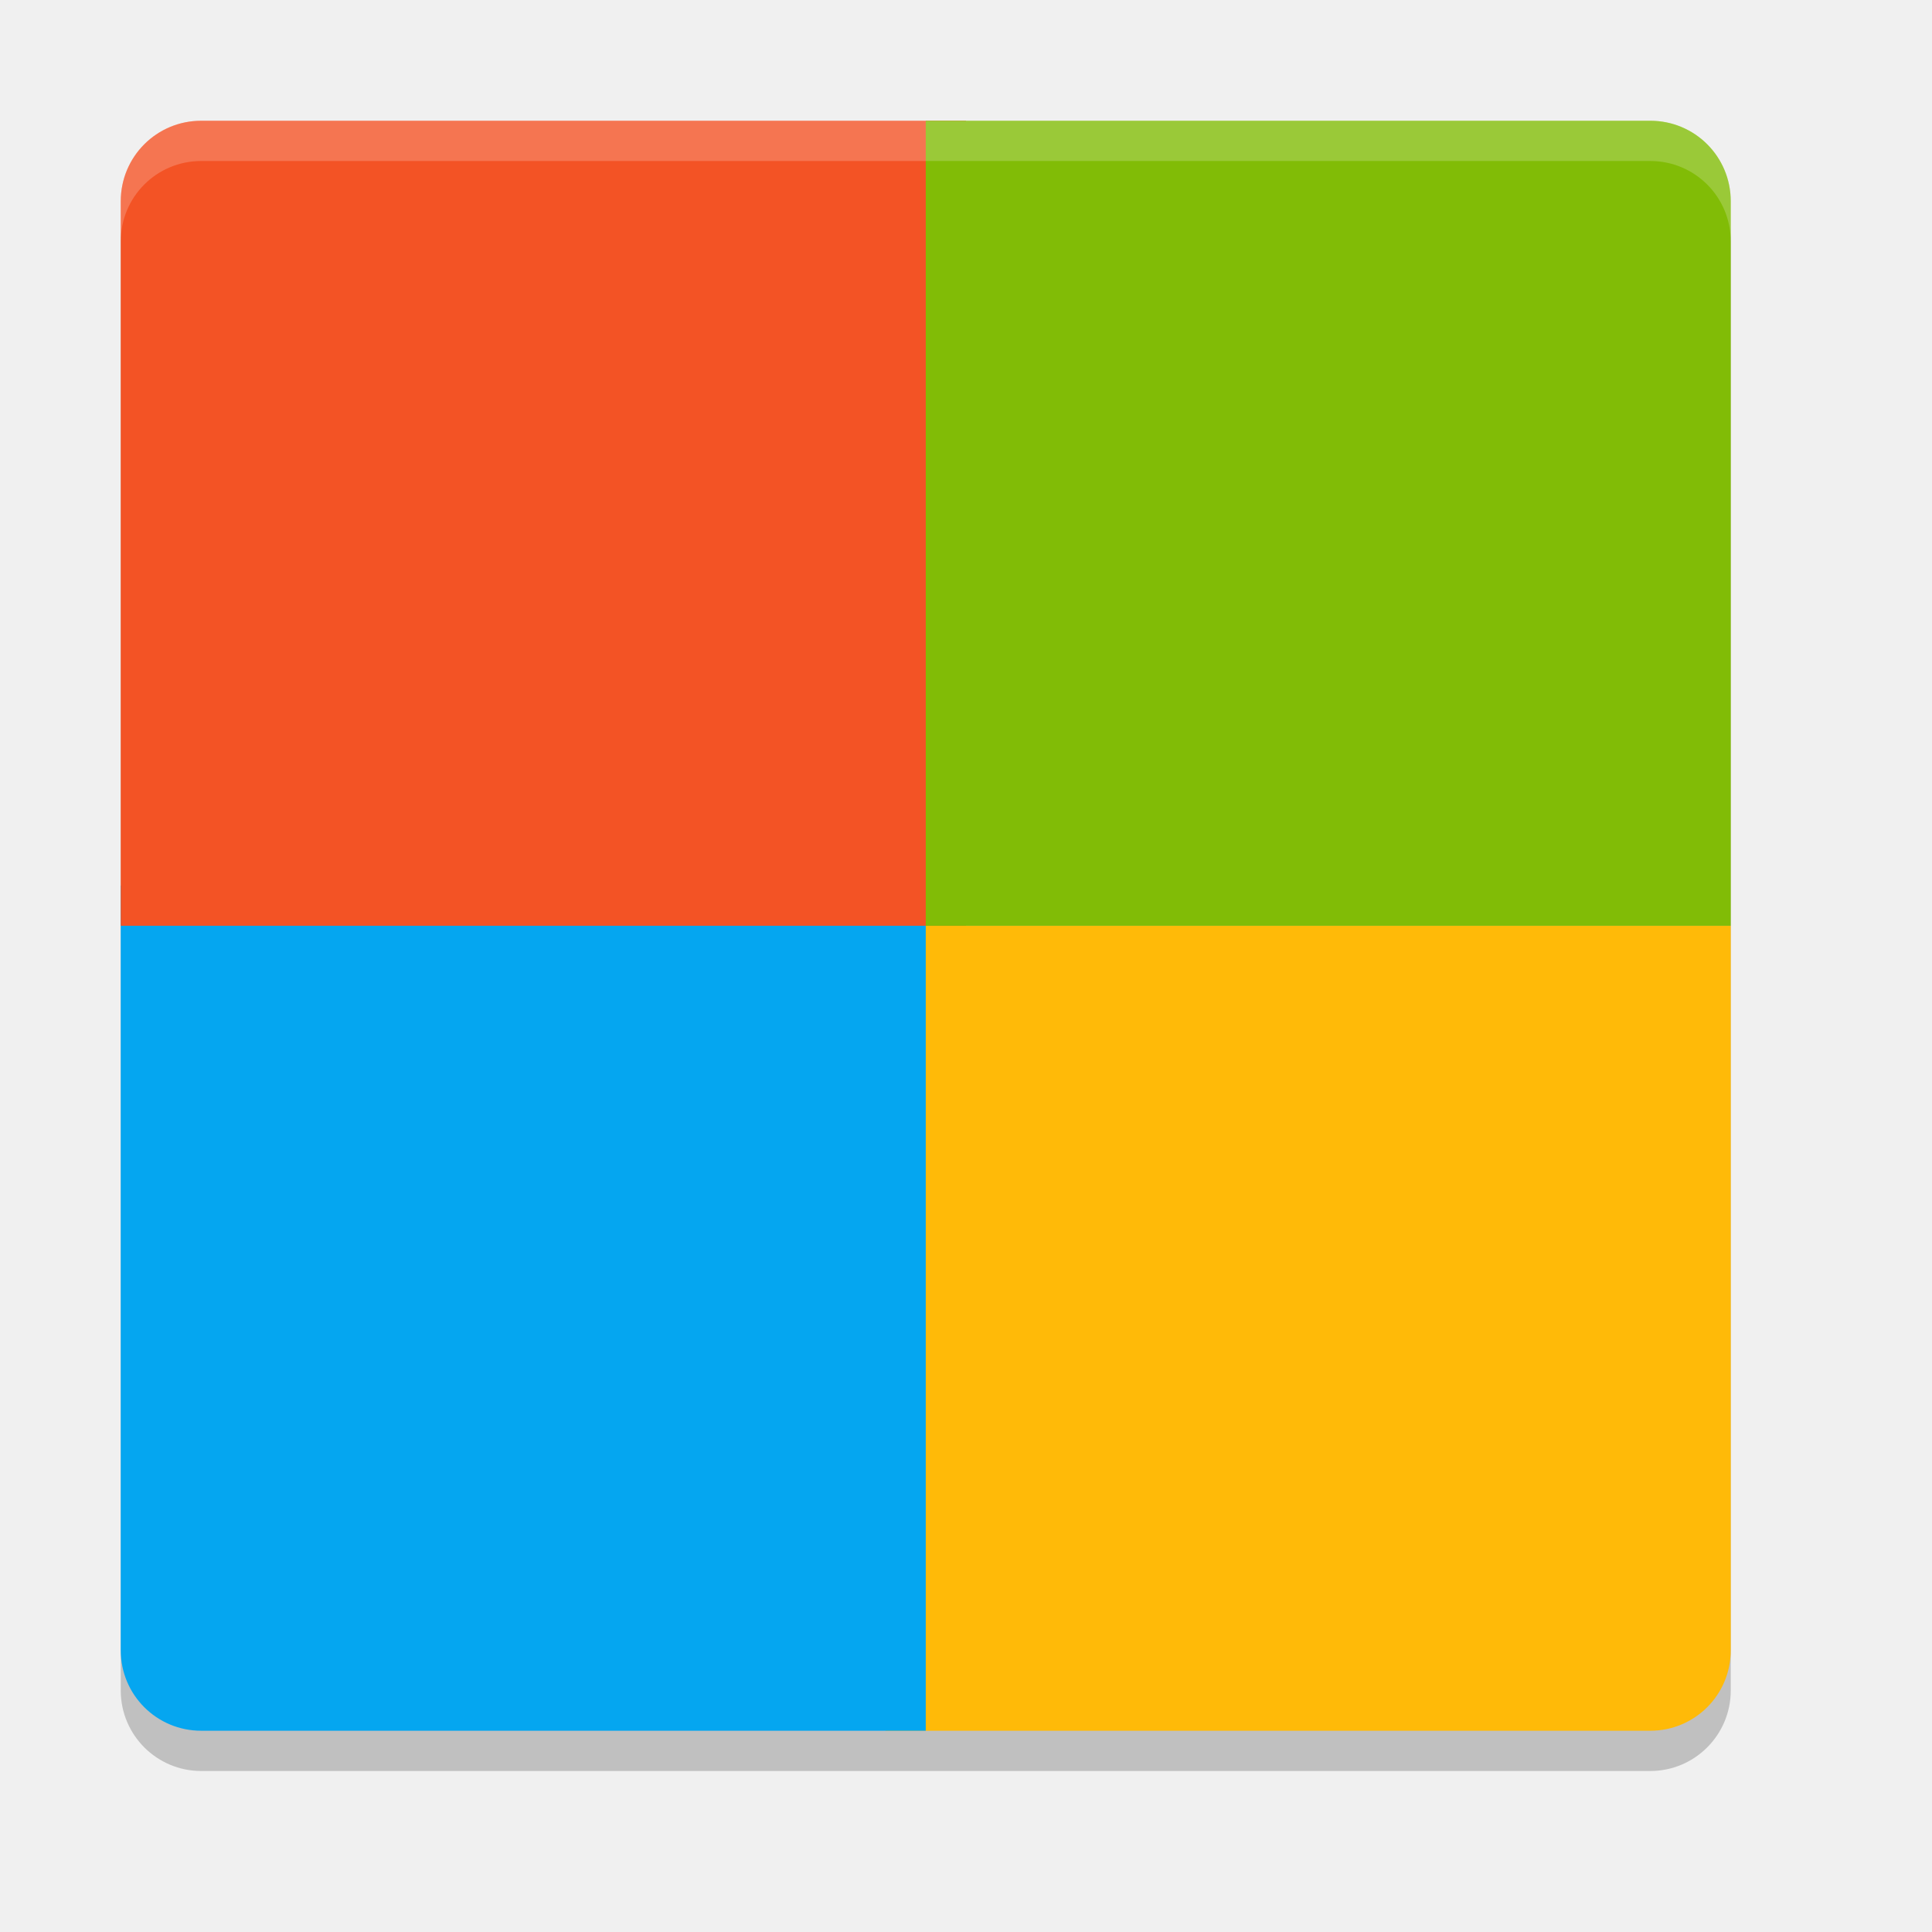
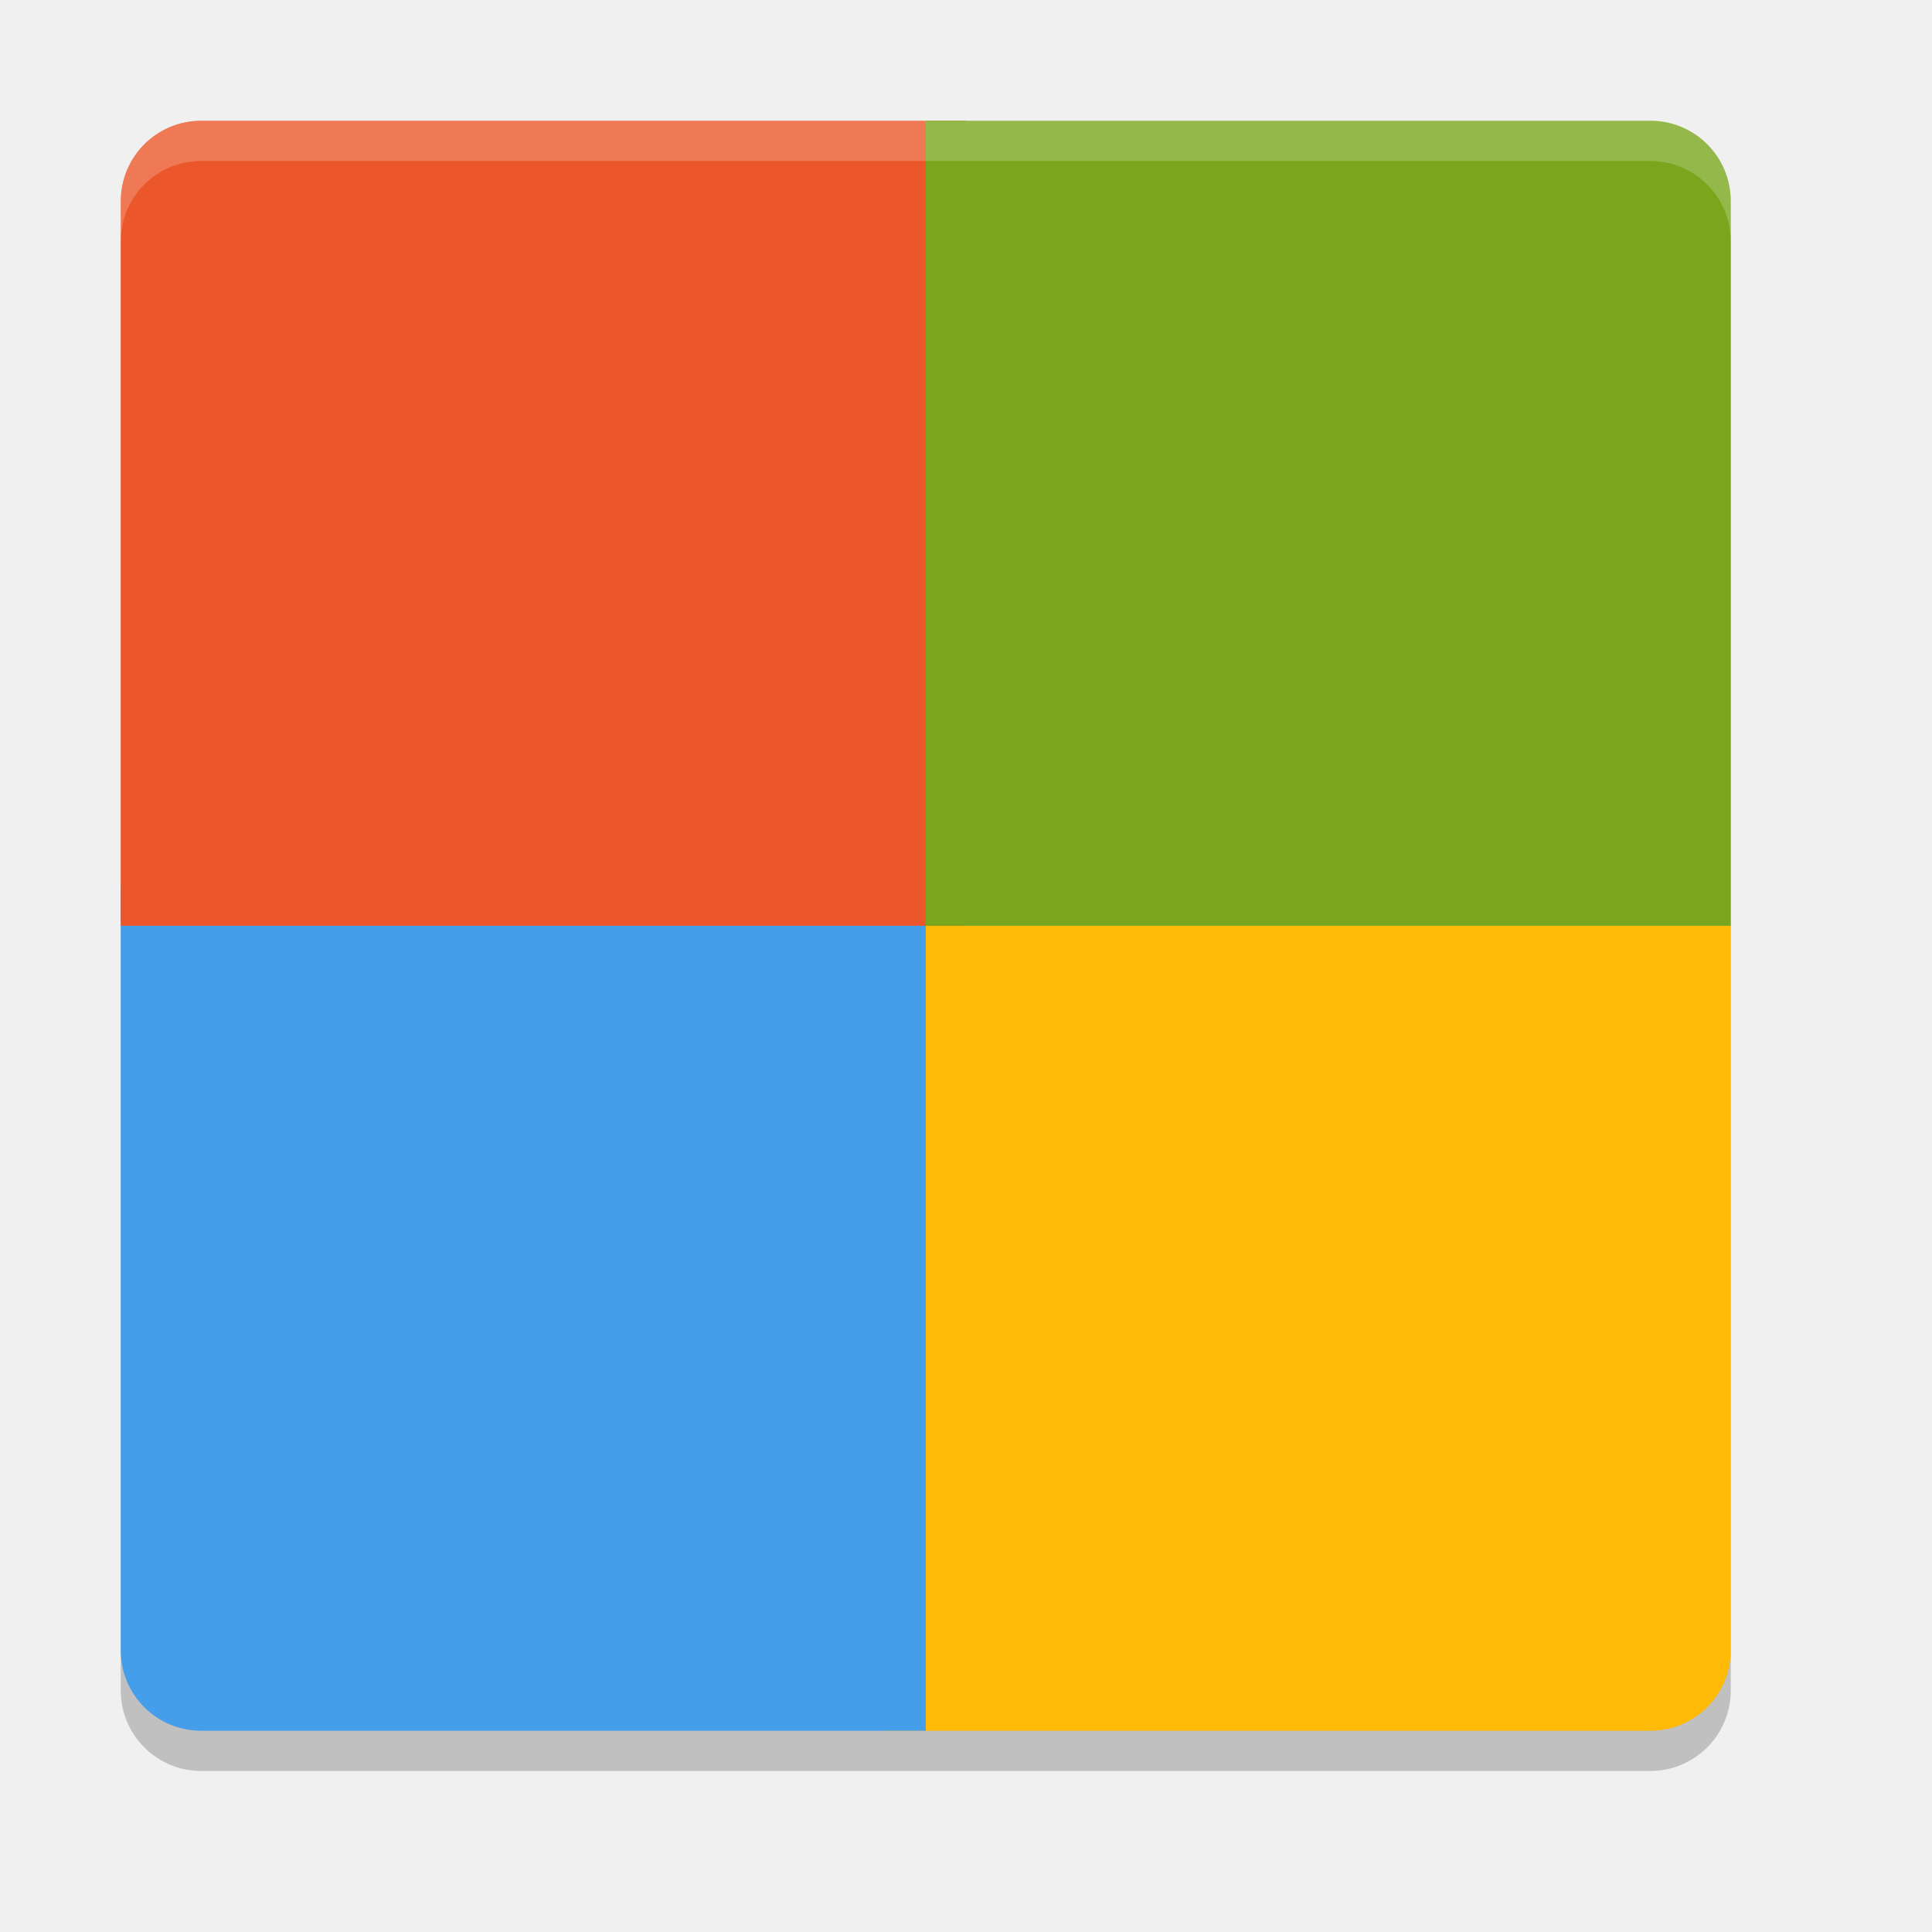
<svg xmlns="http://www.w3.org/2000/svg" width="48" height="48" version="1">
  <rect style="opacity:0.2;paint-order:stroke fill markers" width="40" height="40" x="3" y="4" rx="2" ry="2" />
  <path style="fill:#ffba08" d="M 41,43 C 42.108,43 43,42.108 43,41 V 23 H 22 V 43 Z" />
-   <path style="fill:#05a6f0" d="M 5,43 C 3.892,43 3,42.108 3,41 V 22 H 23 V 43 Z" />
-   <path style="fill:#f35325" d="M 3,23 V 5 C 3,3.892 3.892,3 5,3 H 24 V 23 Z" />
-   <path style="fill:#81bc06" d="M 23,3 V 23 H 43 V 5 C 43,3.892 42.108,3 41,3 Z" />
+   <path style="fill:#459ee9" d="M 5,43 C 3.892,43 3,42.108 3,41 V 22 H 23 V 43 Z" />
+   <path style="fill:#eb572a" d="M 3,23 V 5 C 3,3.892 3.892,3 5,3 H 24 V 23 Z" />
+   <path style="fill:#79a61c" d="M 23,3 V 23 H 43 V 5 C 43,3.892 42.108,3 41,3 Z" />
  <path fill="#fff" style="opacity:0.2" d="m5 3c-1.108 0-2 0.892-2 2v1c0-1.108 0.892-2 2-2h36c1.108 0 2 0.892 2 2v-1c0-1.108-0.892-2-2-2h-36z" />
</svg>
